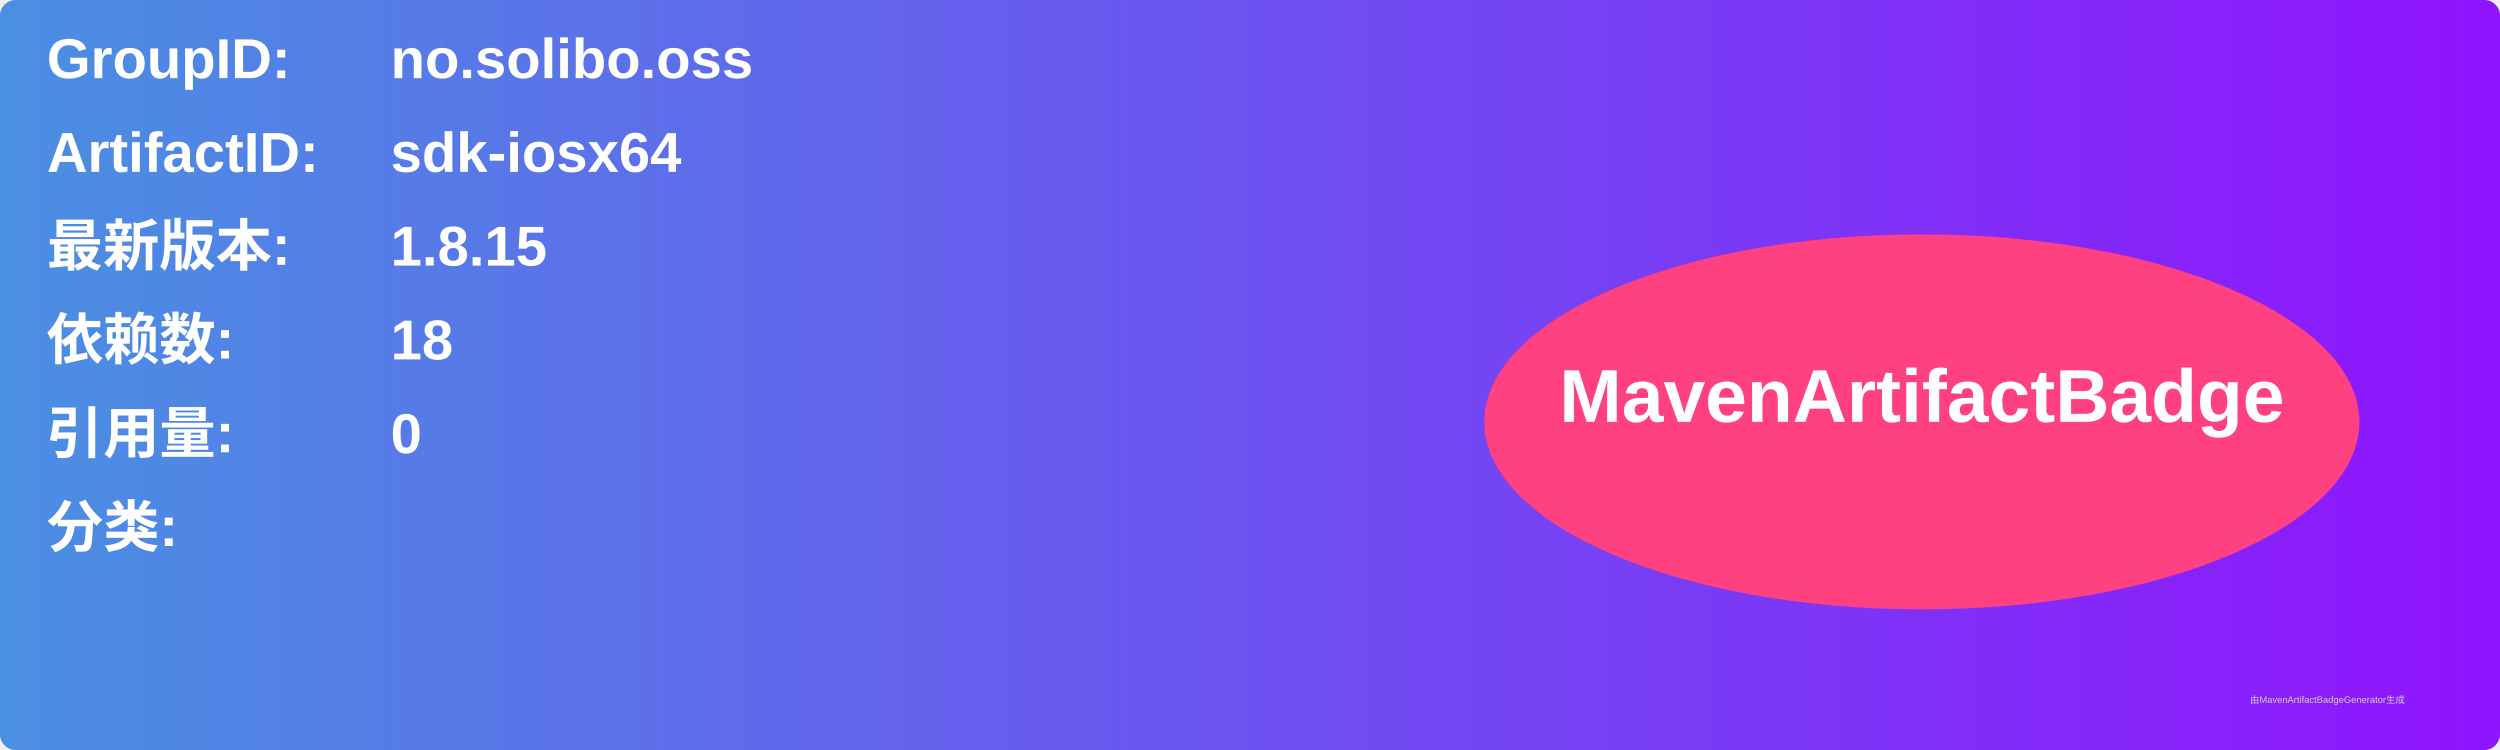
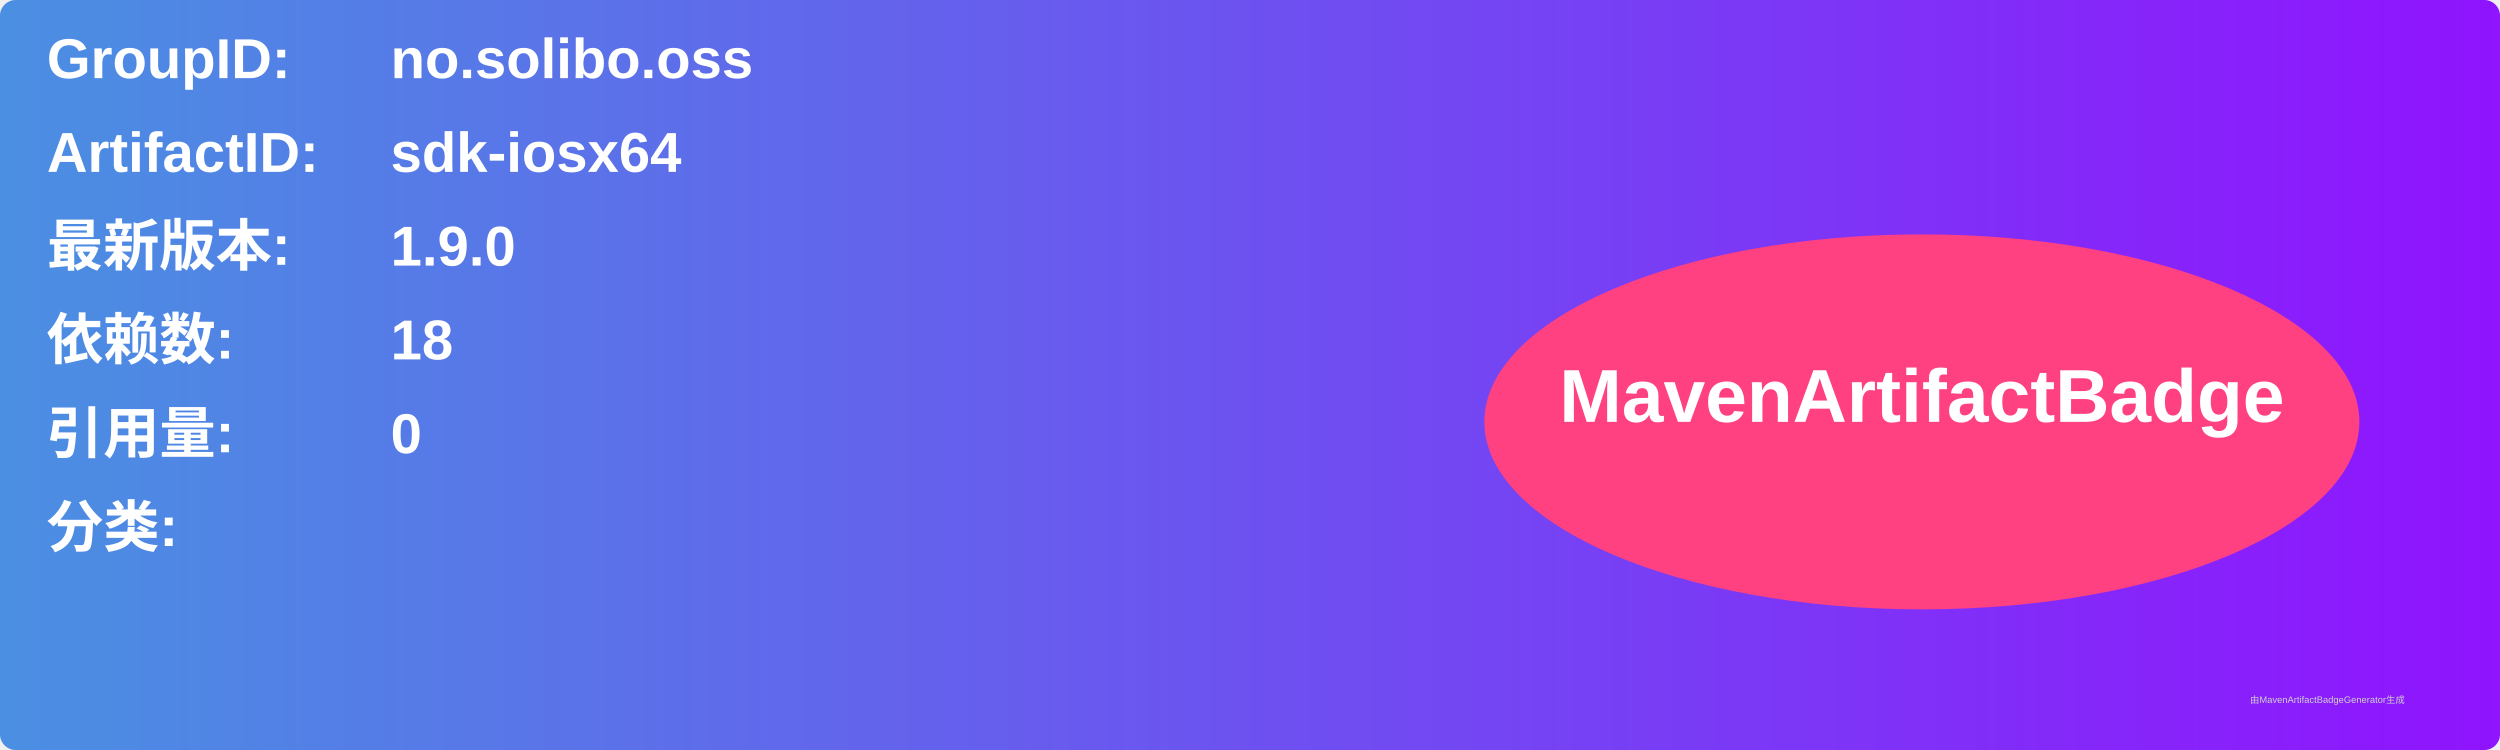
<svg xmlns="http://www.w3.org/2000/svg" width="800" height="240" viewBox="0 0 800 240">
  <linearGradient id="grad" x1="0%" y1="0%" x2="100%" y2="0%">
    <stop offset="0%" stop-color="#4a90e2" />
    <stop offset="100%" stop-color="#9013fe" />
  </linearGradient>
  <rect width="100%" height="100%" rx="5" ry="5" fill="url(#grad)" />
  <g transform="translate(15, 15)">
    <text x="0" y="10" font-family="Arial" font-size="18" fill="white" font-weight="bold" width="260">GroupID:</text>
    <text x="110" y="10" font-family="Arial" font-size="18" fill="white" font-weight="bold" width="460">no.solibo.oss</text>
    <text x="0" y="40" font-family="Arial" font-size="18" fill="white" font-weight="bold" width="260">ArtifactID:</text>
    <text x="110" y="40" font-family="Arial" font-size="18" fill="white" font-weight="bold" width="460">sdk-iosx64</text>
    <text x="0" y="70" font-family="Arial" font-size="18" fill="white" font-weight="bold">最新版本:</text>
    <text x="110" y="70" font-family="Arial" font-size="18" fill="white" font-weight="bold">
-       <tspan font-weight="bold">1.8.15</tspan>
+       <tspan font-weight="bold">1.9.0</tspan>
    </text>
    <text x="0" y="100" font-family="Arial" font-size="18" fill="white" font-weight="bold">依赖数: </text>
    <text x="110" y="100" font-family="Arial" font-size="18" fill="white">
      <tspan font-weight="bold">18</tspan>
    </text>
    <text x="0" y="130" font-family="Arial" font-size="18" fill="white" font-weight="bold">引用量: </text>
    <text x="110" y="130" font-family="Arial" font-size="18" fill="white">
      <tspan font-weight="bold">0</tspan>
    </text>
    <text x="0" y="160" font-family="Arial" font-size="18" fill="white" font-weight="bold">分类:</text>
    <text x="10" y="190" font-family="Arial" font-size="10" fill="white">
      <tspan font-weight="bold" />
    </text>
    <ellipse cx="600" cy="120" rx="140" ry="60" fill="#ff4081" />
    <text x="600" y="120" text-anchor="middle" font-family="Arial" font-size="24" fill="white" font-weight="bold">MavenArtifactBadge</text>
  </g>
  <text x="720" y="225" font-family="Arial" font-size="3" fill="#d0d0d0">由MavenArtifactBadgeGenerator生成</text>
</svg>
